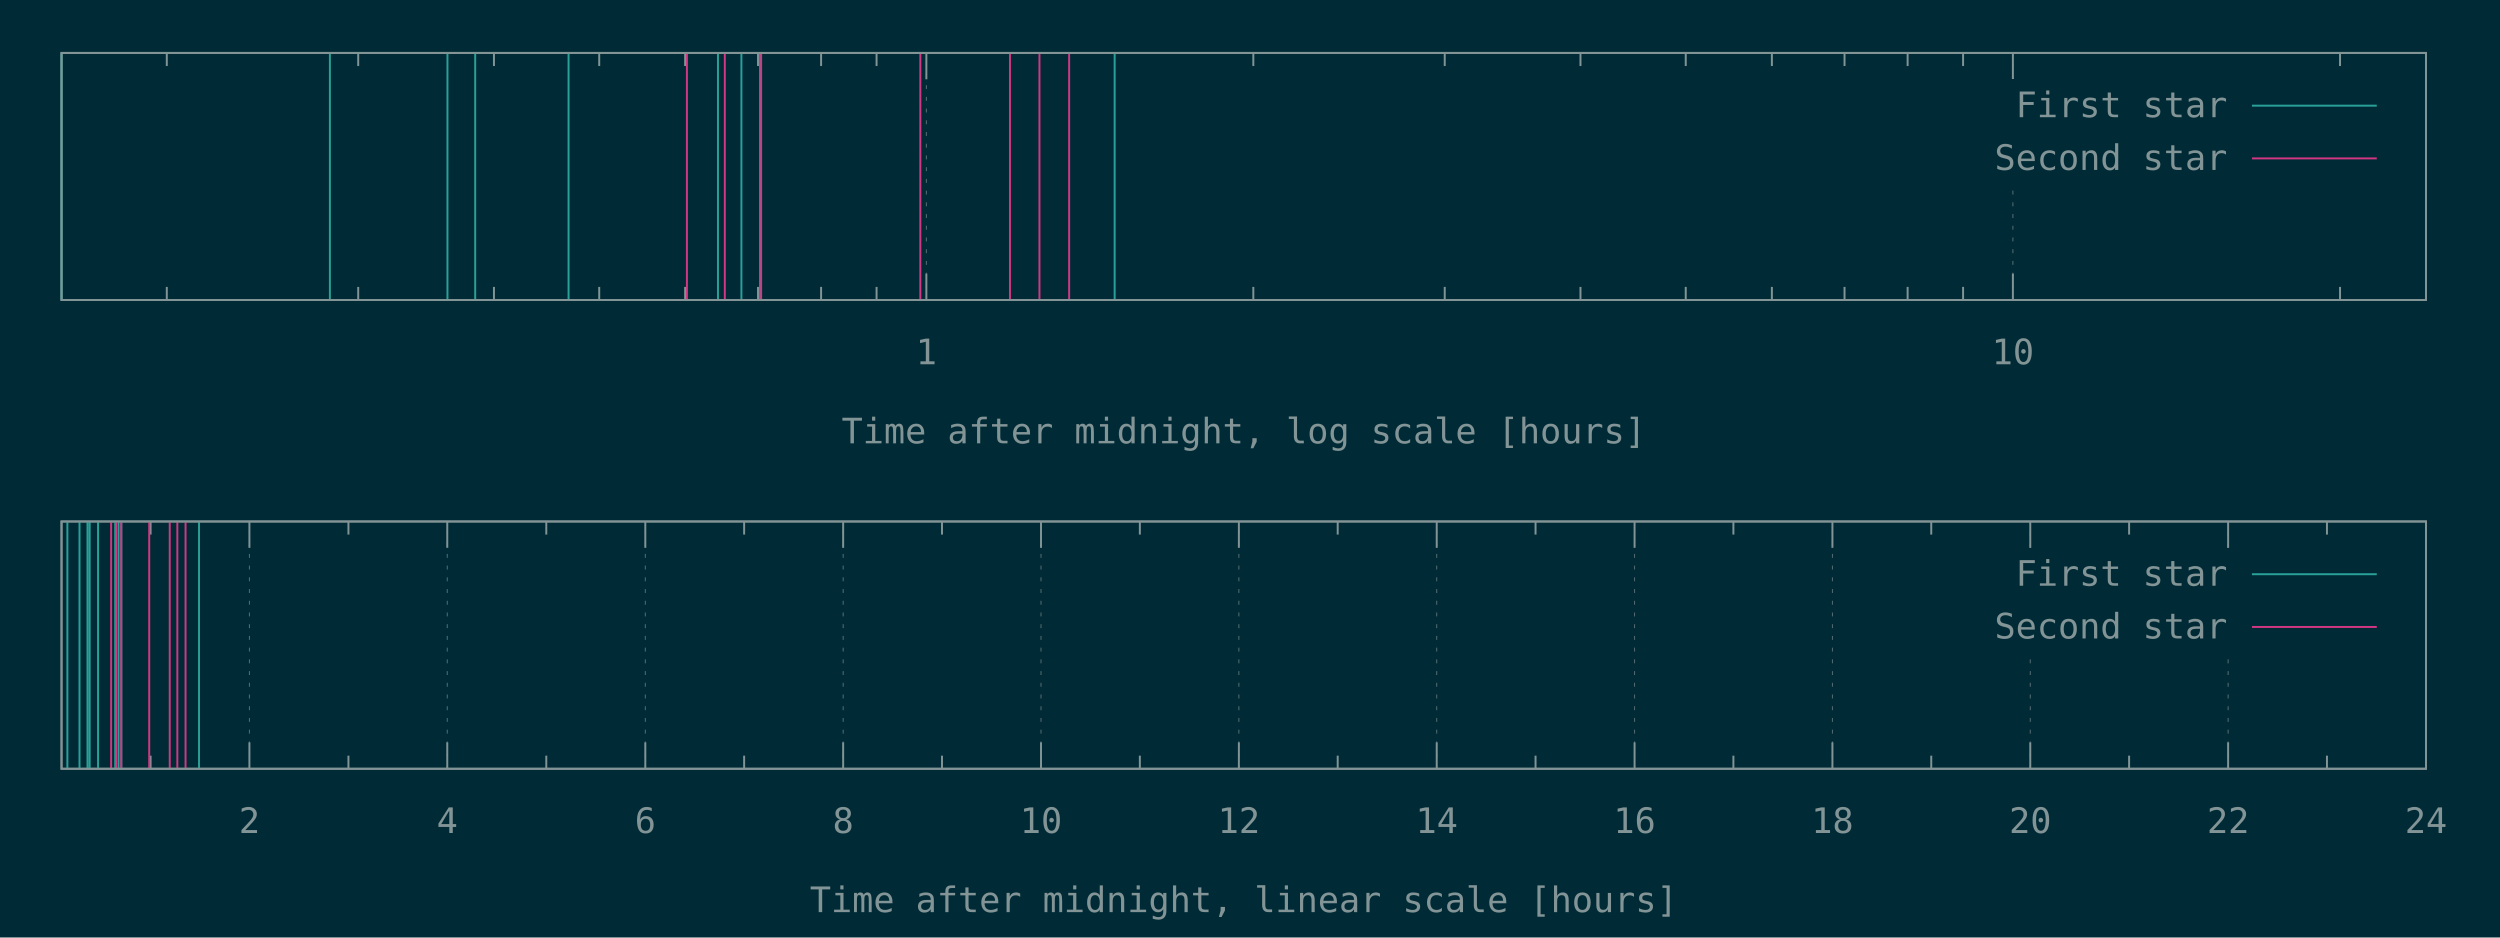
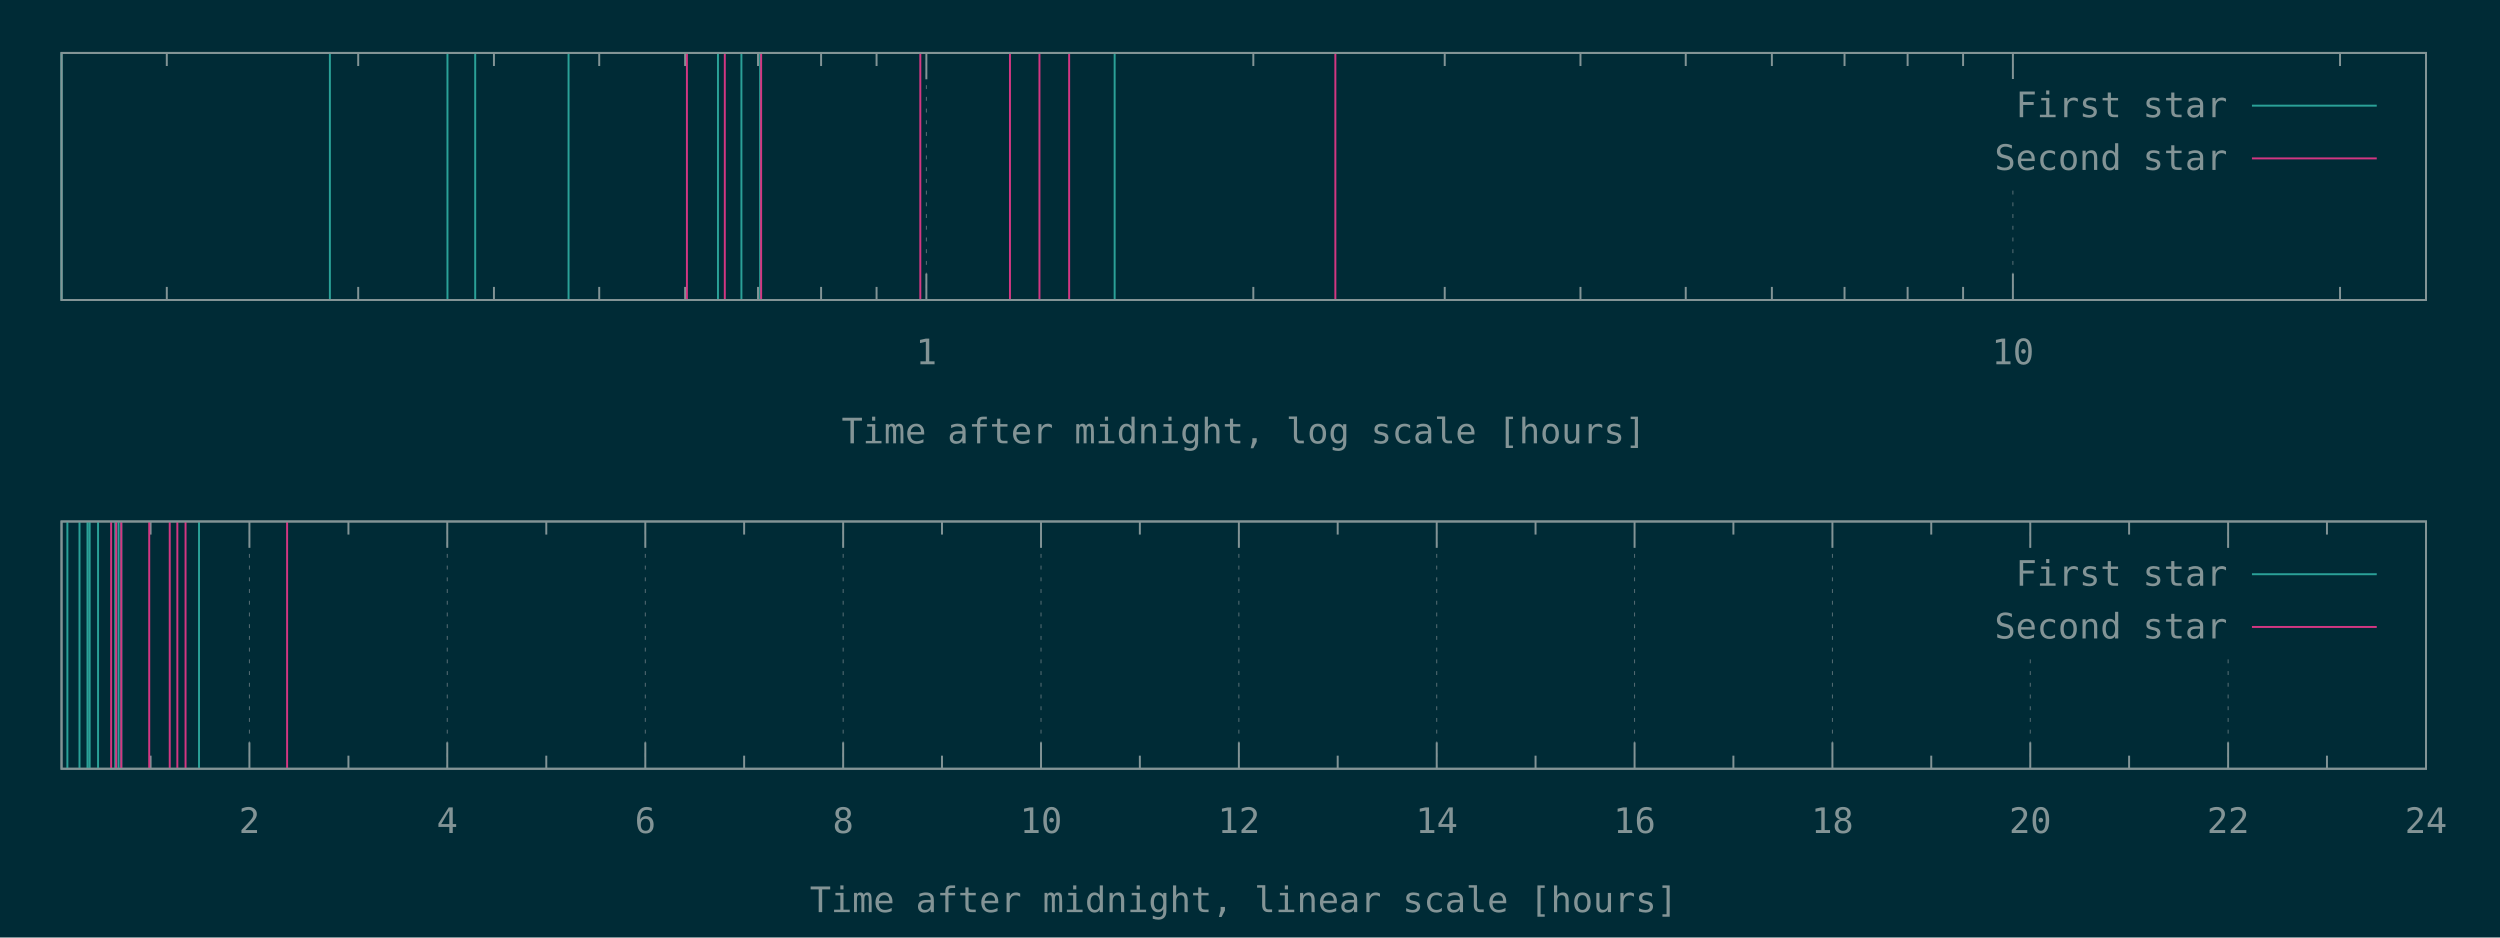
<svg xmlns="http://www.w3.org/2000/svg" xmlns:xlink="http://www.w3.org/1999/xlink" width="1280" height="480" viewBox="0 0 1280 480">
  <g id="gnuplot_canvas">
    <rect x="0" y="0" width="1280" height="480" fill="#002b36" />
    <defs>
      <circle id="gpDot" r="0.5" stroke-width="0.5" stroke="currentColor" />
      <path id="gpPt0" stroke-width="0.148" stroke="currentColor" d="M-1,0 h2 M0,-1 v2" />
      <path id="gpPt1" stroke-width="0.148" stroke="currentColor" d="M-1,-1 L1,1 M1,-1 L-1,1" />
      <path id="gpPt2" stroke-width="0.148" stroke="currentColor" d="M-1,0 L1,0 M0,-1 L0,1 M-1,-1 L1,1 M-1,1 L1,-1" />
      <rect id="gpPt3" stroke-width="0.148" stroke="currentColor" x="-1" y="-1" width="2" height="2" />
      <rect id="gpPt4" stroke-width="0.148" stroke="currentColor" fill="currentColor" x="-1" y="-1" width="2" height="2" />
      <circle id="gpPt5" stroke-width="0.148" stroke="currentColor" cx="0" cy="0" r="1" />
      <use xlink:href="#gpPt5" id="gpPt6" fill="currentColor" stroke="none" />
      <path id="gpPt7" stroke-width="0.148" stroke="currentColor" d="M0,-1.33 L-1.33,0.67 L1.33,0.67 z" />
      <use xlink:href="#gpPt7" id="gpPt8" fill="currentColor" stroke="none" />
      <use xlink:href="#gpPt7" id="gpPt9" stroke="currentColor" transform="rotate(180)" />
      <use xlink:href="#gpPt9" id="gpPt10" fill="currentColor" stroke="none" />
      <use xlink:href="#gpPt3" id="gpPt11" stroke="currentColor" transform="rotate(45)" />
      <use xlink:href="#gpPt11" id="gpPt12" fill="currentColor" stroke="none" />
      <path id="gpPt13" stroke-width="0.148" stroke="currentColor" d="M0,1.330 L1.265,0.411 L0.782,-1.067 L-0.782,-1.076 L-1.265,0.411 z" />
      <use xlink:href="#gpPt13" id="gpPt14" fill="currentColor" stroke="none" />
      <filter id="textbox" filterUnits="objectBoundingBox" x="0" y="0" height="1" width="1">
        <feFlood flood-color="#002B36" flood-opacity="1" result="bgnd" />
        <feComposite in="SourceGraphic" in2="bgnd" operator="atop" />
      </filter>
      <filter id="greybox" filterUnits="objectBoundingBox" x="0" y="0" height="1" width="1">
        <feFlood flood-color="lightgrey" flood-opacity="1" result="grey" />
        <feComposite in="SourceGraphic" in2="grey" operator="atop" />
      </filter>
    </defs>
    <g fill="none" color="#002B36" stroke="currentColor" stroke-width="1.00" stroke-linecap="butt" stroke-linejoin="miter">
</g>
    <g fill="none" color="black" stroke="currentColor" stroke-width="1.00" stroke-linecap="butt" stroke-linejoin="miter">
      <path stroke="rgb(131, 148, 150)" d="M85.4,153.6 L85.4,146.9 M85.4,27.1 L85.4,33.8 M183.4,153.6 L183.4,146.9 M183.4,27.1 L183.4,33.8   M252.9,153.6 L252.9,146.9 M252.9,27.1 L252.9,33.8 M306.8,153.6 L306.8,146.9 M306.8,27.1 L306.8,33.8   M350.8,153.6 L350.8,146.9 M350.8,27.1 L350.8,33.8 M388.1,153.6 L388.1,146.9 M388.1,27.1 L388.1,33.8   M420.4,153.6 L420.4,146.9 M420.4,27.1 L420.4,33.8 M448.8,153.6 L448.8,146.9 M448.8,27.1 L448.8,33.8    " />
    </g>
    <g fill="none" color="black" stroke="rgb(131, 148, 150)" stroke-width="0.50" stroke-linecap="butt" stroke-linejoin="miter">
</g>
    <g fill="none" color="gray" stroke="currentColor" stroke-width="0.50" stroke-linecap="butt" stroke-linejoin="miter">
      <path stroke="rgb( 88, 110, 117)" stroke-dasharray="2,4" class="gridline" d="M474.3,153.6 L474.3,27.1  " />
    </g>
    <g fill="none" color="gray" stroke="rgb( 88, 110, 117)" stroke-width="1.00" stroke-linecap="butt" stroke-linejoin="miter">
</g>
    <g fill="none" color="black" stroke="currentColor" stroke-width="1.00" stroke-linecap="butt" stroke-linejoin="miter">
      <path stroke="rgb(131, 148, 150)" d="M474.3,153.6 L474.3,140.1 M474.3,27.1 L474.3,40.6  " />
      <g transform="translate(474.3,186.5)" stroke="none" fill="rgb(131,148,150)" font-family="Inconsolata" font-size="18.00" text-anchor="middle">
        <text>
          <tspan font-family="Inconsolata"> 1</tspan>
        </text>
      </g>
    </g>
    <g fill="none" color="black" stroke="currentColor" stroke-width="1.00" stroke-linecap="butt" stroke-linejoin="miter">
      <path stroke="rgb(131, 148, 150)" d="M641.7,153.6 L641.7,146.9 M641.7,27.1 L641.7,33.8 M739.7,153.6 L739.7,146.9 M739.7,27.1 L739.7,33.8   M809.2,153.6 L809.2,146.9 M809.2,27.1 L809.2,33.8 M863.1,153.6 L863.1,146.9 M863.1,27.1 L863.1,33.8   M907.2,153.6 L907.2,146.9 M907.2,27.1 L907.2,33.8 M944.4,153.6 L944.4,146.9 M944.4,27.1 L944.4,33.8   M976.7,153.6 L976.7,146.9 M976.7,27.1 L976.7,33.8 M1005.1,153.6 L1005.1,146.9 M1005.1,27.1 L1005.1,33.8    " />
    </g>
    <g fill="none" color="black" stroke="rgb(131, 148, 150)" stroke-width="0.50" stroke-linecap="butt" stroke-linejoin="miter">
</g>
    <g fill="none" color="gray" stroke="currentColor" stroke-width="0.50" stroke-linecap="butt" stroke-linejoin="miter">
      <path stroke="rgb( 88, 110, 117)" stroke-dasharray="2,4" class="gridline" d="M1030.6,153.6 L1030.6,94.6 M1030.6,40.6 L1030.6,27.1  " />
    </g>
    <g fill="none" color="gray" stroke="rgb( 88, 110, 117)" stroke-width="1.00" stroke-linecap="butt" stroke-linejoin="miter">
</g>
    <g fill="none" color="black" stroke="currentColor" stroke-width="1.00" stroke-linecap="butt" stroke-linejoin="miter">
      <path stroke="rgb(131, 148, 150)" d="M1030.6,153.6 L1030.6,140.1 M1030.6,27.1 L1030.6,40.6  " />
      <g transform="translate(1030.6,186.5)" stroke="none" fill="rgb(131,148,150)" font-family="Inconsolata" font-size="18.00" text-anchor="middle">
        <text>
          <tspan font-family="Inconsolata"> 10</tspan>
        </text>
      </g>
    </g>
    <g fill="none" color="black" stroke="currentColor" stroke-width="1.00" stroke-linecap="butt" stroke-linejoin="miter">
      <path stroke="rgb(131, 148, 150)" d="M1198.1,153.6 L1198.1,146.9 M1198.1,27.1 L1198.1,33.8  " />
    </g>
    <g fill="none" color="black" stroke="currentColor" stroke-width="1.00" stroke-linecap="butt" stroke-linejoin="miter">
      <path stroke="rgb(131, 148, 150)" d="M31.5,27.1 L31.5,153.6 L1242.1,153.6 L1242.1,27.1 L31.5,27.1 Z  " />
    </g>
    <g fill="none" color="black" stroke="currentColor" stroke-width="1.00" stroke-linecap="butt" stroke-linejoin="miter">
      <g transform="translate(636.8,227.0)" stroke="none" fill="rgb(131,148,150)" font-family="Inconsolata" font-size="18.00" text-anchor="middle">
        <text>
          <tspan font-family="Inconsolata">Time after midnight, log scale [hours]</tspan>
        </text>
      </g>
    </g>
    <g fill="none" color="black" stroke="currentColor" stroke-width="1.00" stroke-linecap="butt" stroke-linejoin="miter">
</g>
    <g id="gnuplot_plot_1a">
      <g fill="none" color="black" stroke="currentColor" stroke-width="1.00" stroke-linecap="butt" stroke-linejoin="miter">
        <path stroke="rgb( 42, 161, 152)" d="M31.5,153.6 L31.5,27.1 M168.9,153.6 L168.9,27.1 M229.1,153.6 L229.1,27.1 M243.3,153.6 L243.3,27.1   M291.1,153.6 L291.1,27.1 M367.6,153.6 L367.6,27.1 M379.6,153.6 L379.6,27.1 M389.2,153.6 L389.2,27.1   M570.7,153.6 L570.7,27.1  " />
      </g>
    </g>
    <g id="gnuplot_plot_2a">
      <g fill="none" color="black" stroke="currentColor" stroke-width="1.00" stroke-linecap="butt" stroke-linejoin="miter">
-         <path stroke="rgb(211,  54, 130)" d="M351.7,153.6 L351.7,27.1 M371.1,153.6 L371.1,27.1 M389.7,153.6 L389.7,27.1 M471.2,153.6 L471.2,27.1   M517.1,153.6 L517.1,27.1 M532.2,153.6 L532.2,27.1 M547.4,153.6 L547.4,27.1  " />
+         <path stroke="rgb(211,  54, 130)" d="M351.7,153.6 L351.7,27.1 M371.1,153.6 L371.1,27.1 M389.7,153.6 L389.7,27.1 M471.2,153.6 L471.2,27.1   M517.1,153.6 L517.1,27.1 M532.2,153.6 L532.2,27.1 M547.4,153.6 L547.4,27.1 M683.7,153.6 L683.7,27.1    " />
      </g>
    </g>
    <g stroke="none" shape-rendering="crispEdges">
      <polygon fill="#002B36" points="1001.8,94.6 1229.5,94.6 1229.5,40.6 1001.8,40.6 " />
    </g>
    <g id="gnuplot_plot_1a">
      <g fill="none" color="black" stroke="currentColor" stroke-width="1.00" stroke-linecap="butt" stroke-linejoin="miter">
        <g transform="translate(1140.4,60.0)" stroke="none" fill="rgb(131,148,150)" font-family="Inconsolata" font-size="18.00" text-anchor="end">
          <text>
            <tspan font-family="Inconsolata">First star</tspan>
          </text>
        </g>
      </g>
      <g fill="none" color="black" stroke="currentColor" stroke-width="1.00" stroke-linecap="butt" stroke-linejoin="miter">
        <path stroke="rgb( 42, 161, 152)" d="M1153.0,54.1 L1216.9,54.1  " />
      </g>
    </g>
    <g id="gnuplot_plot_2a">
      <g fill="none" color="black" stroke="currentColor" stroke-width="1.00" stroke-linecap="butt" stroke-linejoin="miter">
        <g transform="translate(1140.4,87.0)" stroke="none" fill="rgb(131,148,150)" font-family="Inconsolata" font-size="18.00" text-anchor="end">
          <text>
            <tspan font-family="Inconsolata">Second star</tspan>
          </text>
        </g>
      </g>
      <g fill="none" color="black" stroke="currentColor" stroke-width="1.00" stroke-linecap="butt" stroke-linejoin="miter">
        <path stroke="rgb(211,  54, 130)" d="M1153.0,81.1 L1216.9,81.1  " />
      </g>
    </g>
    <g fill="none" color="#002B36" stroke="rgb(211,  54, 130)" stroke-width="2.00" stroke-linecap="butt" stroke-linejoin="miter">
</g>
    <g fill="none" color="black" stroke="currentColor" stroke-width="2.00" stroke-linecap="butt" stroke-linejoin="miter">
</g>
    <g fill="none" color="black" stroke="black" stroke-width="1.00" stroke-linecap="butt" stroke-linejoin="miter">
</g>
    <g fill="none" color="black" stroke="currentColor" stroke-width="1.00" stroke-linecap="butt" stroke-linejoin="miter">
      <path stroke="rgb(131, 148, 150)" d="M31.5,27.1 L31.5,153.6 L1242.1,153.6 L1242.1,27.1 L31.5,27.1 Z  " />
    </g>
    <g fill="none" color="black" stroke="currentColor" stroke-width="1.00" stroke-linecap="butt" stroke-linejoin="miter">
</g>
    <g fill="none" color="black" stroke="currentColor" stroke-width="1.00" stroke-linecap="butt" stroke-linejoin="miter">
      <path stroke="rgb(131, 148, 150)" d="M77.1,393.6 L77.1,386.9 M77.1,267.0 L77.1,273.7  " />
    </g>
    <g fill="none" color="black" stroke="rgb(131, 148, 150)" stroke-width="0.50" stroke-linecap="butt" stroke-linejoin="miter">
</g>
    <g fill="none" color="gray" stroke="currentColor" stroke-width="0.50" stroke-linecap="butt" stroke-linejoin="miter">
      <path stroke="rgb( 88, 110, 117)" stroke-dasharray="2,4" class="gridline" d="M127.7,393.6 L127.7,267.0  " />
    </g>
    <g fill="none" color="gray" stroke="rgb( 88, 110, 117)" stroke-width="1.00" stroke-linecap="butt" stroke-linejoin="miter">
</g>
    <g fill="none" color="black" stroke="currentColor" stroke-width="1.00" stroke-linecap="butt" stroke-linejoin="miter">
      <path stroke="rgb(131, 148, 150)" d="M127.7,393.6 L127.7,380.1 M127.7,267.0 L127.7,280.5  " />
      <g transform="translate(127.7,426.5)" stroke="none" fill="rgb(131,148,150)" font-family="Inconsolata" font-size="18.00" text-anchor="middle">
        <text>
          <tspan font-family="Inconsolata"> 2</tspan>
        </text>
      </g>
    </g>
    <g fill="none" color="black" stroke="currentColor" stroke-width="1.00" stroke-linecap="butt" stroke-linejoin="miter">
      <path stroke="rgb(131, 148, 150)" d="M178.4,393.6 L178.4,386.9 M178.4,267.0 L178.4,273.7  " />
    </g>
    <g fill="none" color="black" stroke="rgb(131, 148, 150)" stroke-width="0.50" stroke-linecap="butt" stroke-linejoin="miter">
</g>
    <g fill="none" color="gray" stroke="currentColor" stroke-width="0.50" stroke-linecap="butt" stroke-linejoin="miter">
      <path stroke="rgb( 88, 110, 117)" stroke-dasharray="2,4" class="gridline" d="M229.0,393.6 L229.0,267.0  " />
    </g>
    <g fill="none" color="gray" stroke="rgb( 88, 110, 117)" stroke-width="1.00" stroke-linecap="butt" stroke-linejoin="miter">
</g>
    <g fill="none" color="black" stroke="currentColor" stroke-width="1.00" stroke-linecap="butt" stroke-linejoin="miter">
      <path stroke="rgb(131, 148, 150)" d="M229.0,393.6 L229.0,380.1 M229.0,267.0 L229.0,280.5  " />
      <g transform="translate(229.0,426.5)" stroke="none" fill="rgb(131,148,150)" font-family="Inconsolata" font-size="18.00" text-anchor="middle">
        <text>
          <tspan font-family="Inconsolata"> 4</tspan>
        </text>
      </g>
    </g>
    <g fill="none" color="black" stroke="currentColor" stroke-width="1.00" stroke-linecap="butt" stroke-linejoin="miter">
      <path stroke="rgb(131, 148, 150)" d="M279.7,393.6 L279.7,386.9 M279.7,267.0 L279.7,273.7  " />
    </g>
    <g fill="none" color="black" stroke="rgb(131, 148, 150)" stroke-width="0.50" stroke-linecap="butt" stroke-linejoin="miter">
</g>
    <g fill="none" color="gray" stroke="currentColor" stroke-width="0.50" stroke-linecap="butt" stroke-linejoin="miter">
      <path stroke="rgb( 88, 110, 117)" stroke-dasharray="2,4" class="gridline" d="M330.4,393.6 L330.4,267.0  " />
    </g>
    <g fill="none" color="gray" stroke="rgb( 88, 110, 117)" stroke-width="1.00" stroke-linecap="butt" stroke-linejoin="miter">
</g>
    <g fill="none" color="black" stroke="currentColor" stroke-width="1.00" stroke-linecap="butt" stroke-linejoin="miter">
      <path stroke="rgb(131, 148, 150)" d="M330.4,393.6 L330.4,380.1 M330.4,267.0 L330.4,280.5  " />
      <g transform="translate(330.4,426.5)" stroke="none" fill="rgb(131,148,150)" font-family="Inconsolata" font-size="18.00" text-anchor="middle">
        <text>
          <tspan font-family="Inconsolata"> 6</tspan>
        </text>
      </g>
    </g>
    <g fill="none" color="black" stroke="currentColor" stroke-width="1.00" stroke-linecap="butt" stroke-linejoin="miter">
      <path stroke="rgb(131, 148, 150)" d="M381.0,393.6 L381.0,386.9 M381.0,267.0 L381.0,273.7  " />
    </g>
    <g fill="none" color="black" stroke="rgb(131, 148, 150)" stroke-width="0.50" stroke-linecap="butt" stroke-linejoin="miter">
</g>
    <g fill="none" color="gray" stroke="currentColor" stroke-width="0.50" stroke-linecap="butt" stroke-linejoin="miter">
      <path stroke="rgb( 88, 110, 117)" stroke-dasharray="2,4" class="gridline" d="M431.7,393.6 L431.7,267.0  " />
    </g>
    <g fill="none" color="gray" stroke="rgb( 88, 110, 117)" stroke-width="1.00" stroke-linecap="butt" stroke-linejoin="miter">
</g>
    <g fill="none" color="black" stroke="currentColor" stroke-width="1.00" stroke-linecap="butt" stroke-linejoin="miter">
      <path stroke="rgb(131, 148, 150)" d="M431.7,393.6 L431.7,380.1 M431.7,267.0 L431.7,280.5  " />
      <g transform="translate(431.7,426.5)" stroke="none" fill="rgb(131,148,150)" font-family="Inconsolata" font-size="18.00" text-anchor="middle">
        <text>
          <tspan font-family="Inconsolata"> 8</tspan>
        </text>
      </g>
    </g>
    <g fill="none" color="black" stroke="currentColor" stroke-width="1.00" stroke-linecap="butt" stroke-linejoin="miter">
      <path stroke="rgb(131, 148, 150)" d="M482.3,393.6 L482.3,386.9 M482.3,267.0 L482.3,273.7  " />
    </g>
    <g fill="none" color="black" stroke="rgb(131, 148, 150)" stroke-width="0.50" stroke-linecap="butt" stroke-linejoin="miter">
</g>
    <g fill="none" color="gray" stroke="currentColor" stroke-width="0.50" stroke-linecap="butt" stroke-linejoin="miter">
      <path stroke="rgb( 88, 110, 117)" stroke-dasharray="2,4" class="gridline" d="M533.0,393.6 L533.0,267.0  " />
    </g>
    <g fill="none" color="gray" stroke="rgb( 88, 110, 117)" stroke-width="1.00" stroke-linecap="butt" stroke-linejoin="miter">
</g>
    <g fill="none" color="black" stroke="currentColor" stroke-width="1.00" stroke-linecap="butt" stroke-linejoin="miter">
      <path stroke="rgb(131, 148, 150)" d="M533.0,393.6 L533.0,380.1 M533.0,267.0 L533.0,280.5  " />
      <g transform="translate(533.0,426.5)" stroke="none" fill="rgb(131,148,150)" font-family="Inconsolata" font-size="18.00" text-anchor="middle">
        <text>
          <tspan font-family="Inconsolata"> 10</tspan>
        </text>
      </g>
    </g>
    <g fill="none" color="black" stroke="currentColor" stroke-width="1.00" stroke-linecap="butt" stroke-linejoin="miter">
      <path stroke="rgb(131, 148, 150)" d="M583.6,393.6 L583.6,386.9 M583.6,267.0 L583.6,273.7  " />
    </g>
    <g fill="none" color="black" stroke="rgb(131, 148, 150)" stroke-width="0.50" stroke-linecap="butt" stroke-linejoin="miter">
</g>
    <g fill="none" color="gray" stroke="currentColor" stroke-width="0.50" stroke-linecap="butt" stroke-linejoin="miter">
      <path stroke="rgb( 88, 110, 117)" stroke-dasharray="2,4" class="gridline" d="M634.3,393.6 L634.3,267.0  " />
    </g>
    <g fill="none" color="gray" stroke="rgb( 88, 110, 117)" stroke-width="1.00" stroke-linecap="butt" stroke-linejoin="miter">
</g>
    <g fill="none" color="black" stroke="currentColor" stroke-width="1.00" stroke-linecap="butt" stroke-linejoin="miter">
      <path stroke="rgb(131, 148, 150)" d="M634.3,393.6 L634.3,380.1 M634.3,267.0 L634.3,280.5  " />
      <g transform="translate(634.3,426.5)" stroke="none" fill="rgb(131,148,150)" font-family="Inconsolata" font-size="18.00" text-anchor="middle">
        <text>
          <tspan font-family="Inconsolata"> 12</tspan>
        </text>
      </g>
    </g>
    <g fill="none" color="black" stroke="currentColor" stroke-width="1.00" stroke-linecap="butt" stroke-linejoin="miter">
      <path stroke="rgb(131, 148, 150)" d="M684.9,393.6 L684.9,386.9 M684.9,267.0 L684.9,273.7  " />
    </g>
    <g fill="none" color="black" stroke="rgb(131, 148, 150)" stroke-width="0.50" stroke-linecap="butt" stroke-linejoin="miter">
</g>
    <g fill="none" color="gray" stroke="currentColor" stroke-width="0.50" stroke-linecap="butt" stroke-linejoin="miter">
      <path stroke="rgb( 88, 110, 117)" stroke-dasharray="2,4" class="gridline" d="M735.6,393.6 L735.6,267.0  " />
    </g>
    <g fill="none" color="gray" stroke="rgb( 88, 110, 117)" stroke-width="1.00" stroke-linecap="butt" stroke-linejoin="miter">
</g>
    <g fill="none" color="black" stroke="currentColor" stroke-width="1.00" stroke-linecap="butt" stroke-linejoin="miter">
      <path stroke="rgb(131, 148, 150)" d="M735.6,393.6 L735.6,380.1 M735.6,267.0 L735.6,280.5  " />
      <g transform="translate(735.6,426.5)" stroke="none" fill="rgb(131,148,150)" font-family="Inconsolata" font-size="18.00" text-anchor="middle">
        <text>
          <tspan font-family="Inconsolata"> 14</tspan>
        </text>
      </g>
    </g>
    <g fill="none" color="black" stroke="currentColor" stroke-width="1.00" stroke-linecap="butt" stroke-linejoin="miter">
      <path stroke="rgb(131, 148, 150)" d="M786.2,393.6 L786.2,386.9 M786.2,267.0 L786.2,273.7  " />
    </g>
    <g fill="none" color="black" stroke="rgb(131, 148, 150)" stroke-width="0.50" stroke-linecap="butt" stroke-linejoin="miter">
</g>
    <g fill="none" color="gray" stroke="currentColor" stroke-width="0.50" stroke-linecap="butt" stroke-linejoin="miter">
      <path stroke="rgb( 88, 110, 117)" stroke-dasharray="2,4" class="gridline" d="M836.9,393.6 L836.9,267.0  " />
    </g>
    <g fill="none" color="gray" stroke="rgb( 88, 110, 117)" stroke-width="1.00" stroke-linecap="butt" stroke-linejoin="miter">
</g>
    <g fill="none" color="black" stroke="currentColor" stroke-width="1.00" stroke-linecap="butt" stroke-linejoin="miter">
      <path stroke="rgb(131, 148, 150)" d="M836.9,393.6 L836.9,380.1 M836.9,267.0 L836.9,280.5  " />
      <g transform="translate(836.9,426.5)" stroke="none" fill="rgb(131,148,150)" font-family="Inconsolata" font-size="18.00" text-anchor="middle">
        <text>
          <tspan font-family="Inconsolata"> 16</tspan>
        </text>
      </g>
    </g>
    <g fill="none" color="black" stroke="currentColor" stroke-width="1.00" stroke-linecap="butt" stroke-linejoin="miter">
      <path stroke="rgb(131, 148, 150)" d="M887.5,393.6 L887.5,386.9 M887.5,267.0 L887.5,273.7  " />
    </g>
    <g fill="none" color="black" stroke="rgb(131, 148, 150)" stroke-width="0.50" stroke-linecap="butt" stroke-linejoin="miter">
</g>
    <g fill="none" color="gray" stroke="currentColor" stroke-width="0.50" stroke-linecap="butt" stroke-linejoin="miter">
      <path stroke="rgb( 88, 110, 117)" stroke-dasharray="2,4" class="gridline" d="M938.2,393.6 L938.2,267.0  " />
    </g>
    <g fill="none" color="gray" stroke="rgb( 88, 110, 117)" stroke-width="1.00" stroke-linecap="butt" stroke-linejoin="miter">
</g>
    <g fill="none" color="black" stroke="currentColor" stroke-width="1.00" stroke-linecap="butt" stroke-linejoin="miter">
      <path stroke="rgb(131, 148, 150)" d="M938.2,393.6 L938.2,380.1 M938.2,267.0 L938.2,280.5  " />
      <g transform="translate(938.2,426.5)" stroke="none" fill="rgb(131,148,150)" font-family="Inconsolata" font-size="18.00" text-anchor="middle">
        <text>
          <tspan font-family="Inconsolata"> 18</tspan>
        </text>
      </g>
    </g>
    <g fill="none" color="black" stroke="currentColor" stroke-width="1.00" stroke-linecap="butt" stroke-linejoin="miter">
      <path stroke="rgb(131, 148, 150)" d="M988.8,393.6 L988.8,386.9 M988.8,267.0 L988.8,273.7  " />
    </g>
    <g fill="none" color="black" stroke="rgb(131, 148, 150)" stroke-width="0.50" stroke-linecap="butt" stroke-linejoin="miter">
</g>
    <g fill="none" color="gray" stroke="currentColor" stroke-width="0.50" stroke-linecap="butt" stroke-linejoin="miter">
      <path stroke="rgb( 88, 110, 117)" stroke-dasharray="2,4" class="gridline" d="M1039.5,393.6 L1039.5,334.5 M1039.5,280.5 L1039.5,267.0  " />
    </g>
    <g fill="none" color="gray" stroke="rgb( 88, 110, 117)" stroke-width="1.00" stroke-linecap="butt" stroke-linejoin="miter">
</g>
    <g fill="none" color="black" stroke="currentColor" stroke-width="1.00" stroke-linecap="butt" stroke-linejoin="miter">
      <path stroke="rgb(131, 148, 150)" d="M1039.5,393.6 L1039.5,380.1 M1039.5,267.0 L1039.5,280.5  " />
      <g transform="translate(1039.5,426.5)" stroke="none" fill="rgb(131,148,150)" font-family="Inconsolata" font-size="18.00" text-anchor="middle">
        <text>
          <tspan font-family="Inconsolata"> 20</tspan>
        </text>
      </g>
    </g>
    <g fill="none" color="black" stroke="currentColor" stroke-width="1.00" stroke-linecap="butt" stroke-linejoin="miter">
      <path stroke="rgb(131, 148, 150)" d="M1090.1,393.6 L1090.1,386.9 M1090.1,267.0 L1090.1,273.7  " />
    </g>
    <g fill="none" color="black" stroke="rgb(131, 148, 150)" stroke-width="0.50" stroke-linecap="butt" stroke-linejoin="miter">
</g>
    <g fill="none" color="gray" stroke="currentColor" stroke-width="0.50" stroke-linecap="butt" stroke-linejoin="miter">
      <path stroke="rgb( 88, 110, 117)" stroke-dasharray="2,4" class="gridline" d="M1140.8,393.6 L1140.8,334.5 M1140.8,280.5 L1140.8,267.0  " />
    </g>
    <g fill="none" color="gray" stroke="rgb( 88, 110, 117)" stroke-width="1.00" stroke-linecap="butt" stroke-linejoin="miter">
</g>
    <g fill="none" color="black" stroke="currentColor" stroke-width="1.00" stroke-linecap="butt" stroke-linejoin="miter">
      <path stroke="rgb(131, 148, 150)" d="M1140.8,393.6 L1140.8,380.1 M1140.8,267.0 L1140.8,280.5  " />
      <g transform="translate(1140.8,426.5)" stroke="none" fill="rgb(131,148,150)" font-family="Inconsolata" font-size="18.00" text-anchor="middle">
        <text>
          <tspan font-family="Inconsolata"> 22</tspan>
        </text>
      </g>
    </g>
    <g fill="none" color="black" stroke="currentColor" stroke-width="1.00" stroke-linecap="butt" stroke-linejoin="miter">
      <path stroke="rgb(131, 148, 150)" d="M1191.4,393.6 L1191.4,386.9 M1191.4,267.0 L1191.4,273.7  " />
    </g>
    <g fill="none" color="black" stroke="rgb(131, 148, 150)" stroke-width="0.50" stroke-linecap="butt" stroke-linejoin="miter">
</g>
    <g fill="none" color="gray" stroke="currentColor" stroke-width="0.50" stroke-linecap="butt" stroke-linejoin="miter">
      <path stroke="rgb( 88, 110, 117)" stroke-dasharray="2,4" class="gridline" d="M1242.1,393.6 L1242.1,267.0  " />
    </g>
    <g fill="none" color="gray" stroke="rgb( 88, 110, 117)" stroke-width="1.00" stroke-linecap="butt" stroke-linejoin="miter">
</g>
    <g fill="none" color="black" stroke="currentColor" stroke-width="1.00" stroke-linecap="butt" stroke-linejoin="miter">
      <path stroke="rgb(131, 148, 150)" d="M1242.1,393.6 L1242.1,380.1 M1242.1,267.0 L1242.1,280.5  " />
      <g transform="translate(1242.1,426.5)" stroke="none" fill="rgb(131,148,150)" font-family="Inconsolata" font-size="18.00" text-anchor="middle">
        <text>
          <tspan font-family="Inconsolata"> 24</tspan>
        </text>
      </g>
    </g>
    <g fill="none" color="black" stroke="currentColor" stroke-width="1.00" stroke-linecap="butt" stroke-linejoin="miter">
</g>
    <g fill="none" color="black" stroke="currentColor" stroke-width="1.00" stroke-linecap="butt" stroke-linejoin="miter">
      <path stroke="rgb(131, 148, 150)" d="M31.5,267.0 L31.5,393.6 L1242.1,393.6 L1242.1,267.0 L31.5,267.0 Z  " />
    </g>
    <g fill="none" color="black" stroke="currentColor" stroke-width="1.00" stroke-linecap="butt" stroke-linejoin="miter">
      <g transform="translate(636.8,467.0)" stroke="none" fill="rgb(131,148,150)" font-family="Inconsolata" font-size="18.00" text-anchor="middle">
        <text>
          <tspan font-family="Inconsolata">Time after midnight, linear scale [hours]</tspan>
        </text>
      </g>
    </g>
    <g fill="none" color="black" stroke="currentColor" stroke-width="1.00" stroke-linecap="butt" stroke-linejoin="miter">
</g>
    <g id="gnuplot_plot_1b">
      <g fill="none" color="black" stroke="currentColor" stroke-width="1.00" stroke-linecap="butt" stroke-linejoin="miter">
        <path stroke="rgb( 42, 161, 152)" d="M34.5,393.6 L34.5,267.0 M40.7,393.6 L40.7,267.0 M44.8,393.6 L44.8,267.0 M45.9,393.6 L45.9,267.0   M50.2,393.6 L50.2,267.0 M59.0,393.6 L59.0,267.0 M60.7,393.6 L60.7,267.0 M62.1,393.6 L62.1,267.0   M101.9,393.6 L101.9,267.0  " />
      </g>
    </g>
    <g id="gnuplot_plot_2b">
      <g fill="none" color="black" stroke="currentColor" stroke-width="1.00" stroke-linecap="butt" stroke-linejoin="miter">
-         <path stroke="rgb(211,  54, 130)" d="M56.9,393.6 L56.9,267.0 M59.5,393.6 L59.5,267.0 M62.1,393.6 L62.1,267.0 M76.4,393.6 L76.4,267.0   M86.9,393.6 L86.9,267.0 M90.8,393.6 L90.8,267.0 M95.0,393.6 L95.0,267.0  " />
+         <path stroke="rgb(211,  54, 130)" d="M56.9,393.6 L56.9,267.0 M59.5,393.6 L59.5,267.0 M62.1,393.6 L62.1,267.0 M76.4,393.6 L76.4,267.0   M86.9,393.6 L86.9,267.0 M90.8,393.6 L90.8,267.0 M95.0,393.6 L95.0,267.0 M147.0,393.6 L147.0,267.0    " />
      </g>
    </g>
    <g stroke="none" shape-rendering="crispEdges">
      <polygon fill="#002B36" points="1001.8,334.5 1229.5,334.5 1229.5,280.5 1001.8,280.5 " />
    </g>
    <g id="gnuplot_plot_1b">
      <g fill="none" color="black" stroke="currentColor" stroke-width="1.00" stroke-linecap="butt" stroke-linejoin="miter">
        <g transform="translate(1140.4,299.9)" stroke="none" fill="rgb(131,148,150)" font-family="Inconsolata" font-size="18.00" text-anchor="end">
          <text>
            <tspan font-family="Inconsolata">First star</tspan>
          </text>
        </g>
      </g>
      <g fill="none" color="black" stroke="currentColor" stroke-width="1.00" stroke-linecap="butt" stroke-linejoin="miter">
        <path stroke="rgb( 42, 161, 152)" d="M1153.0,294.0 L1216.9,294.0  " />
      </g>
    </g>
    <g id="gnuplot_plot_2b">
      <g fill="none" color="black" stroke="currentColor" stroke-width="1.00" stroke-linecap="butt" stroke-linejoin="miter">
        <g transform="translate(1140.4,326.9)" stroke="none" fill="rgb(131,148,150)" font-family="Inconsolata" font-size="18.00" text-anchor="end">
          <text>
            <tspan font-family="Inconsolata">Second star</tspan>
          </text>
        </g>
      </g>
      <g fill="none" color="black" stroke="currentColor" stroke-width="1.00" stroke-linecap="butt" stroke-linejoin="miter">
        <path stroke="rgb(211,  54, 130)" d="M1153.0,321.0 L1216.9,321.0  " />
      </g>
    </g>
    <g fill="none" color="#002B36" stroke="rgb(211,  54, 130)" stroke-width="2.00" stroke-linecap="butt" stroke-linejoin="miter">
</g>
    <g fill="none" color="black" stroke="currentColor" stroke-width="2.00" stroke-linecap="butt" stroke-linejoin="miter">
</g>
    <g fill="none" color="black" stroke="black" stroke-width="1.00" stroke-linecap="butt" stroke-linejoin="miter">
</g>
    <g fill="none" color="black" stroke="currentColor" stroke-width="1.00" stroke-linecap="butt" stroke-linejoin="miter">
      <path stroke="rgb(131, 148, 150)" d="M31.5,267.0 L31.5,393.6 L1242.1,393.6 L1242.1,267.0 L31.5,267.0 Z  " />
    </g>
    <g fill="none" color="black" stroke="currentColor" stroke-width="1.00" stroke-linecap="butt" stroke-linejoin="miter">
</g>
  </g>
</svg>
